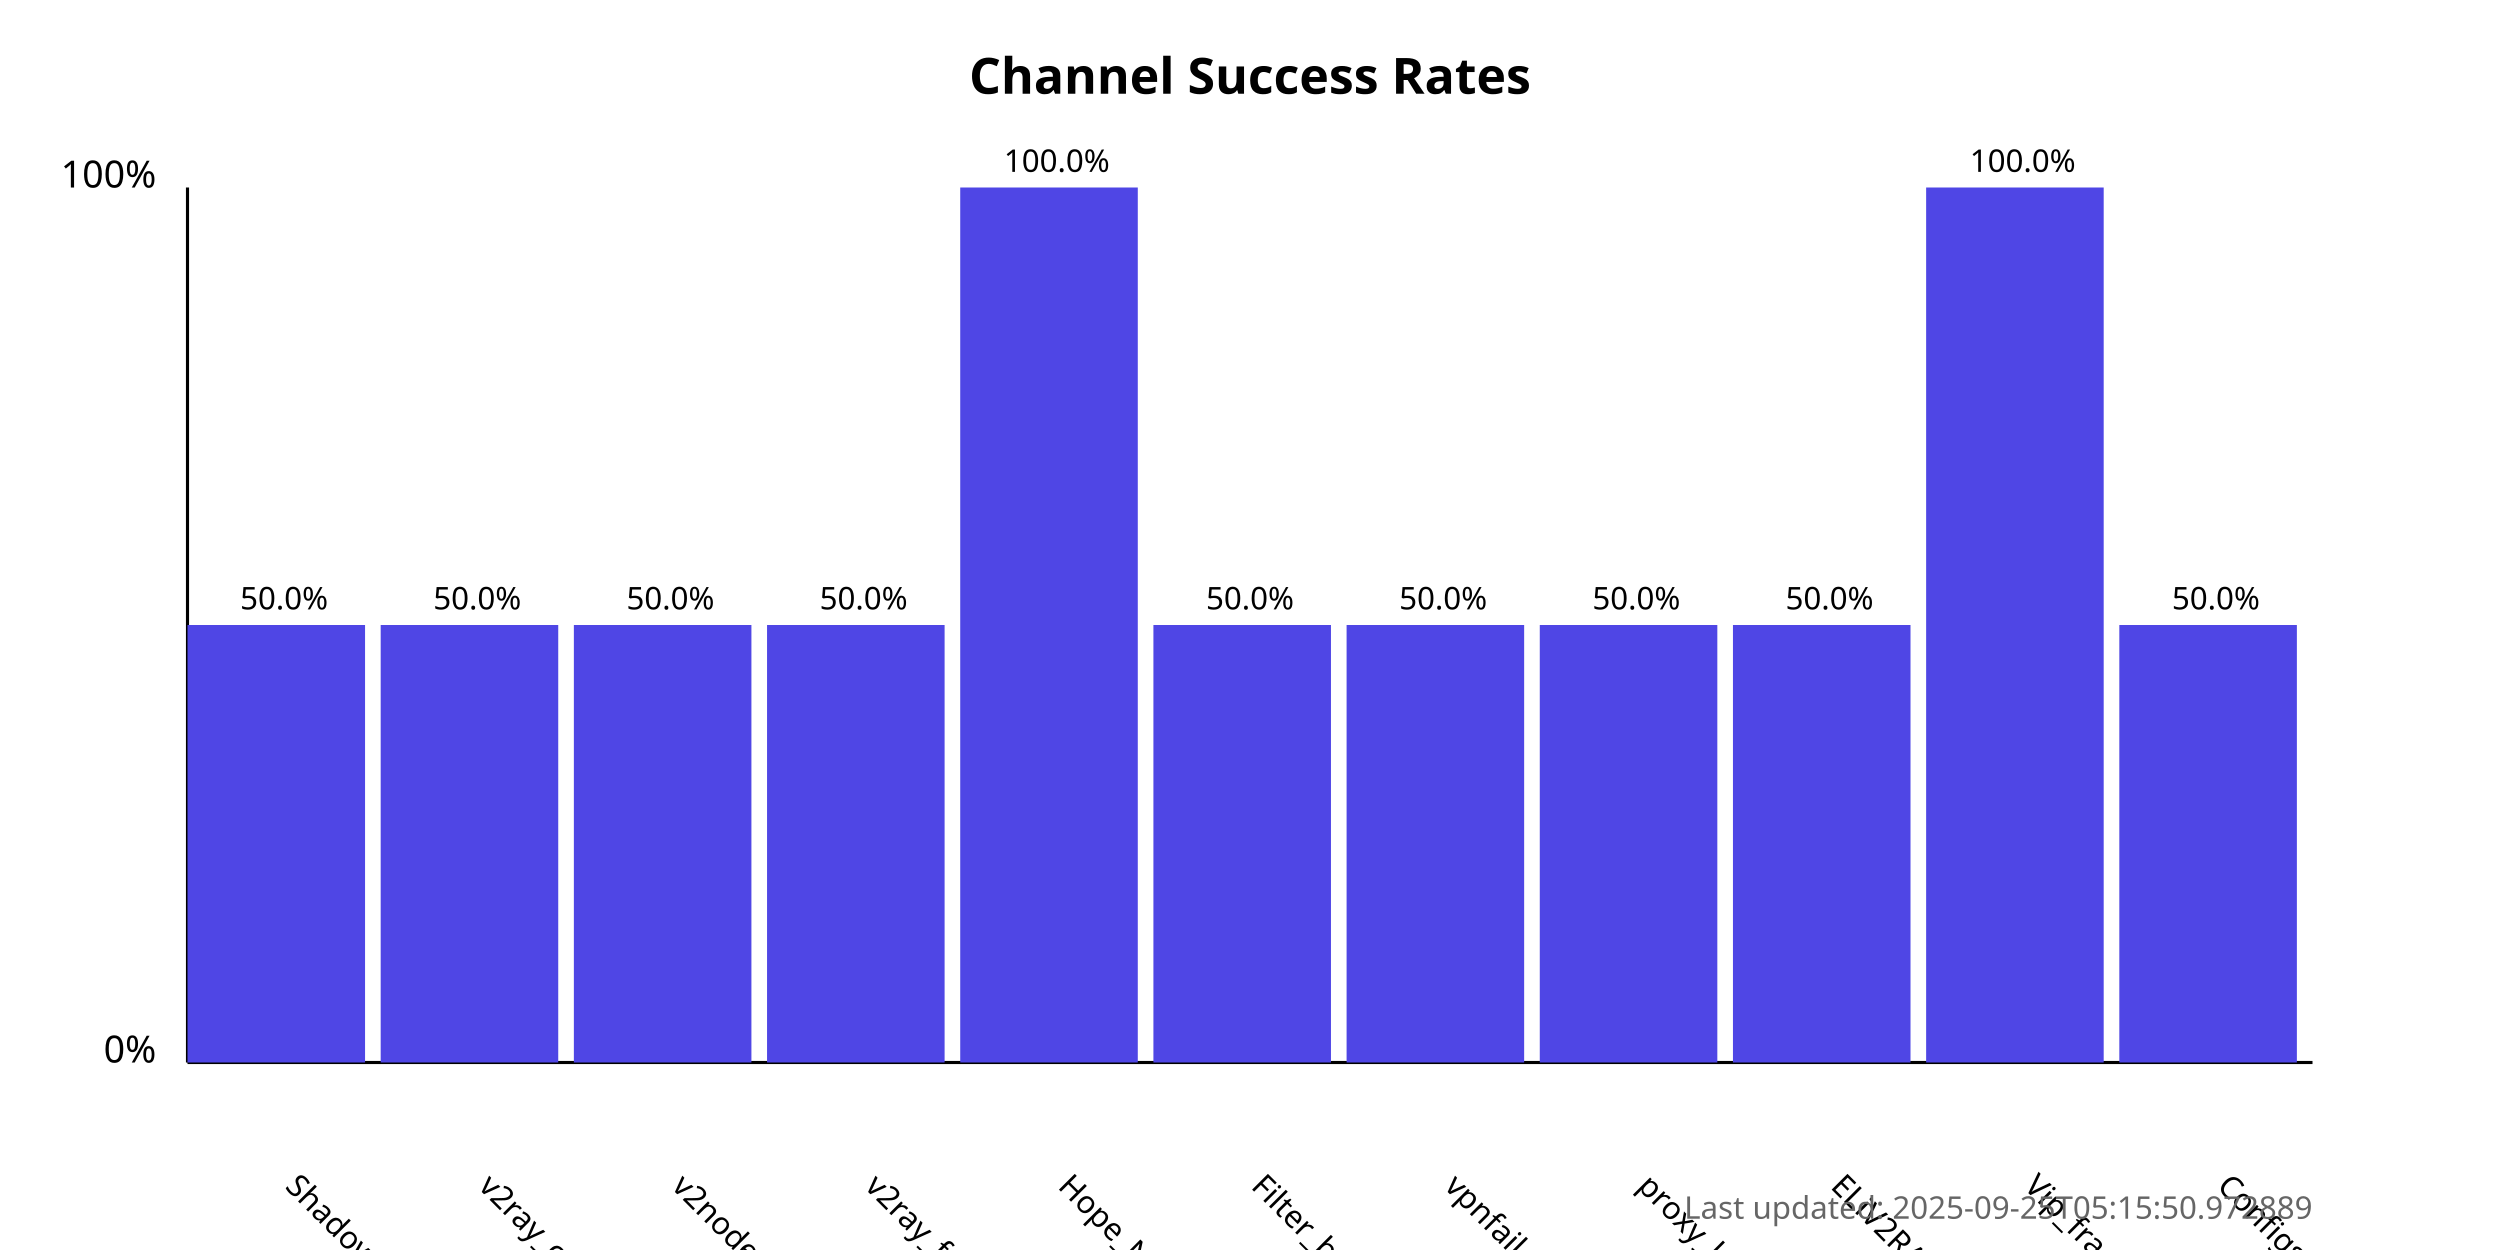
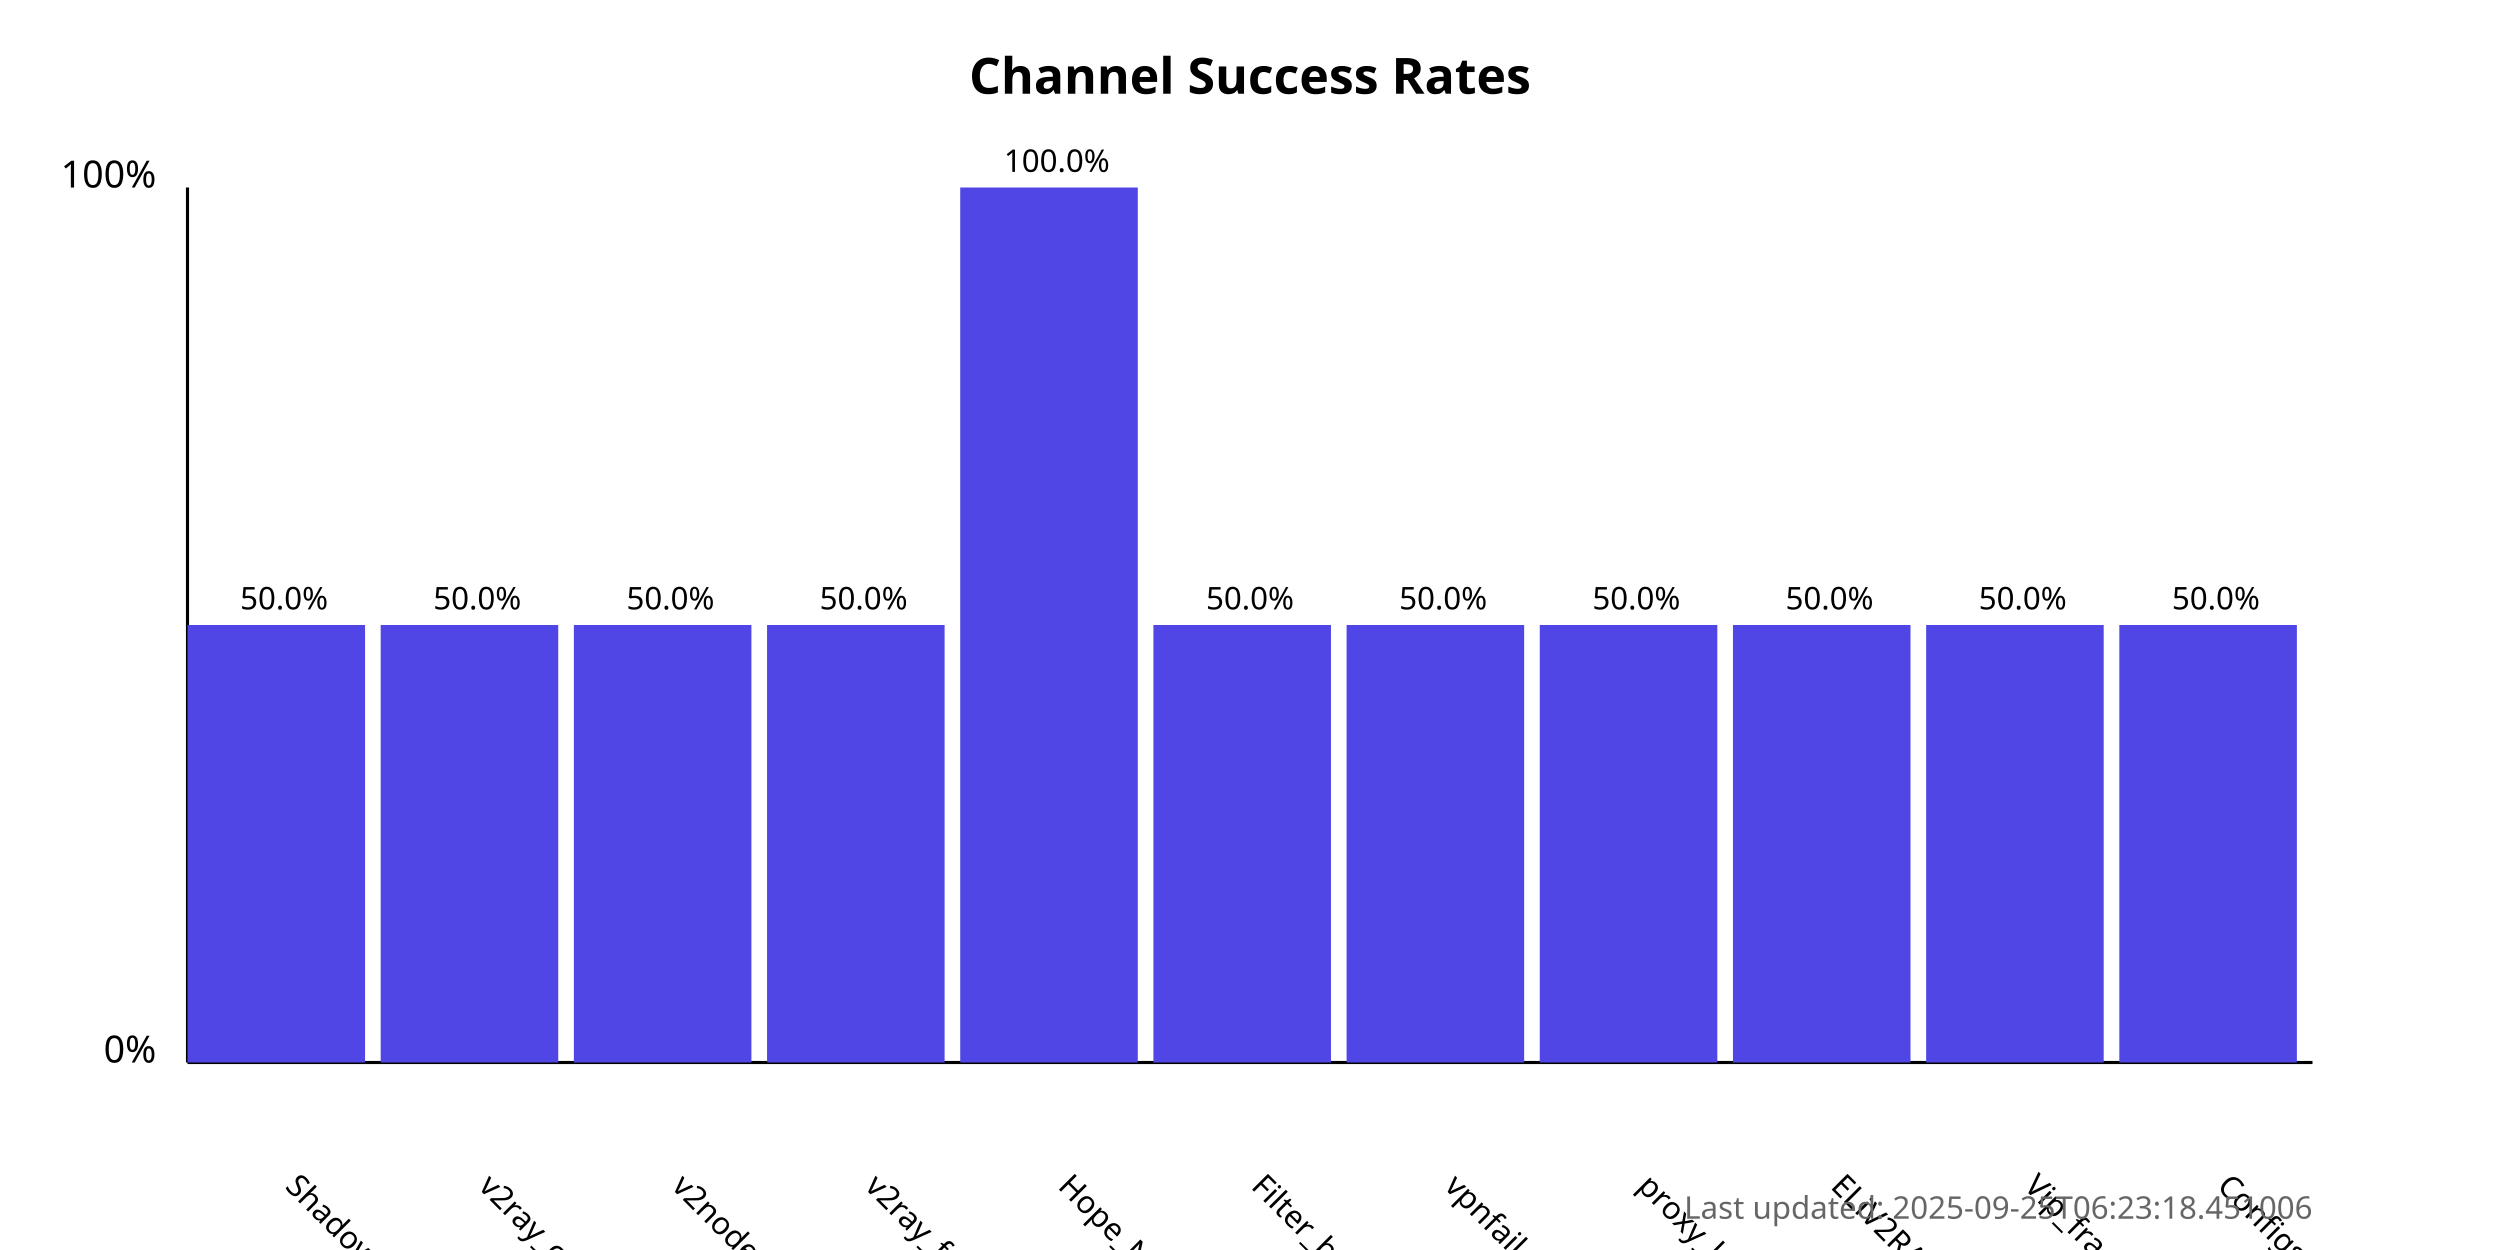
<svg xmlns="http://www.w3.org/2000/svg" width="800" height="400">
  <style>
            .chart-title { font: bold 16px sans-serif; }
            .axis-label { font: 12px sans-serif; }
            .tick-label { font: 10px sans-serif; }
            .bar { fill: #4f46e5; }
            .bar:hover { fill: #6366f1; }
            .timestamp { font: 10px sans-serif; fill: #666; }
        </style>
  <text x="400.0" y="30" text-anchor="middle" class="chart-title">
            Channel Success Rates
        </text>
  <line x1="60" y1="340" x2="60" y2="60" stroke="black" stroke-width="1" />
  <line x1="60" y1="340" x2="740" y2="340" stroke="black" stroke-width="1" />
  <text x="50" y="340" text-anchor="end" class="axis-label">0%</text>
  <text x="50" y="60" text-anchor="end" class="axis-label">100%</text>
  <g>
    <rect x="60" y="200.0" width="56.818" height="140.0" class="bar" />
    <text x="90.909" y="380" transform="rotate(45, 90.90909, 380)" text-anchor="start" class="tick-label">
                ShadowProxy66
            </text>
    <text x="90.909" y="195.0" text-anchor="middle" class="tick-label">
                50.0%
            </text>
  </g>
  <g>
    <rect x="121.818" y="200.0" width="56.818" height="140.0" class="bar" />
    <text x="152.727" y="380" transform="rotate(45, 152.7273, 380)" text-anchor="start" class="tick-label">
                v2ray_configs_pool
            </text>
    <text x="152.727" y="195.0" text-anchor="middle" class="tick-label">
                50.0%
            </text>
  </g>
  <g>
    <rect x="183.636" y="200.0" width="56.818" height="140.0" class="bar" />
    <text x="214.545" y="380" transform="rotate(45, 214.5455, 380)" text-anchor="start" class="tick-label">
                v2nodes
            </text>
    <text x="214.545" y="195.0" text-anchor="middle" class="tick-label">
                50.0%
            </text>
  </g>
  <g>
    <rect x="245.455" y="200.0" width="56.818" height="140.0" class="bar" />
    <text x="276.364" y="380" transform="rotate(45, 276.3636, 380)" text-anchor="start" class="tick-label">
                v2ray_free_conf
            </text>
    <text x="276.364" y="195.0" text-anchor="middle" class="tick-label">
                50.0%
            </text>
  </g>
  <g>
    <rect x="307.273" y="60.0" width="56.818" height="280.0" class="bar" />
    <text x="338.182" y="380" transform="rotate(45, 338.1818, 380)" text-anchor="start" class="tick-label">
                Hope_Net
            </text>
    <text x="338.182" y="55.0" text-anchor="middle" class="tick-label">
                100.0%
            </text>
  </g>
  <g>
    <rect x="369.091" y="200.0" width="56.818" height="140.0" class="bar" />
    <text x="400.0" y="380" transform="rotate(45, 400.0, 380)" text-anchor="start" class="tick-label">
                Filter_breaker
            </text>
    <text x="400.0" y="195.0" text-anchor="middle" class="tick-label">
                50.0%
            </text>
  </g>
  <g>
    <rect x="430.909" y="200.0" width="56.818" height="140.0" class="bar" />
    <text x="461.818" y="380" transform="rotate(45, 461.8182, 380)" text-anchor="start" class="tick-label">
                vpnfail_vless
            </text>
    <text x="461.818" y="195.0" text-anchor="middle" class="tick-label">
                50.0%
            </text>
  </g>
  <g>
    <rect x="492.727" y="200.0" width="56.818" height="140.0" class="bar" />
    <text x="523.636" y="380" transform="rotate(45, 523.6364, 380)" text-anchor="start" class="tick-label">
                proxy_kafee
            </text>
    <text x="523.636" y="195.0" text-anchor="middle" class="tick-label">
                50.0%
            </text>
  </g>
  <g>
    <rect x="554.545" y="200.0" width="56.818" height="140.0" class="bar" />
    <text x="585.455" y="380" transform="rotate(45, 585.4545, 380)" text-anchor="start" class="tick-label">
                ELiV2RAY
            </text>
    <text x="585.455" y="195.0" text-anchor="middle" class="tick-label">
                50.0%
            </text>
  </g>
  <g>
-     <rect x="616.364" y="60.0" width="56.818" height="280.0" class="bar" />
+     <rect x="616.364" y="200.0" width="56.818" height="140.0" class="bar" />
    <text x="647.273" y="380" transform="rotate(45, 647.2727, 380)" text-anchor="start" class="tick-label">
                Vip_fragment_v2ray
            </text>
-     <text x="647.273" y="55.0" text-anchor="middle" class="tick-label">
-                 100.0%
+     <text x="647.273" y="195.0" text-anchor="middle" class="tick-label">
+                 50.0%
            </text>
  </g>
  <g>
    <rect x="678.182" y="200.0" width="56.818" height="140.0" class="bar" />
    <text x="709.091" y="380" transform="rotate(45, 709.0909, 380)" text-anchor="start" class="tick-label">
                ConfigsHubPlus
            </text>
    <text x="709.091" y="195.0" text-anchor="middle" class="tick-label">
                50.0%
            </text>
  </g>
  <text x="740" y="390" text-anchor="end" class="timestamp">
-             Last updated: 2025-09-25T05:15:50.972889
+             Last updated: 2025-09-25T06:23:18.451006
        </text>
</svg>
